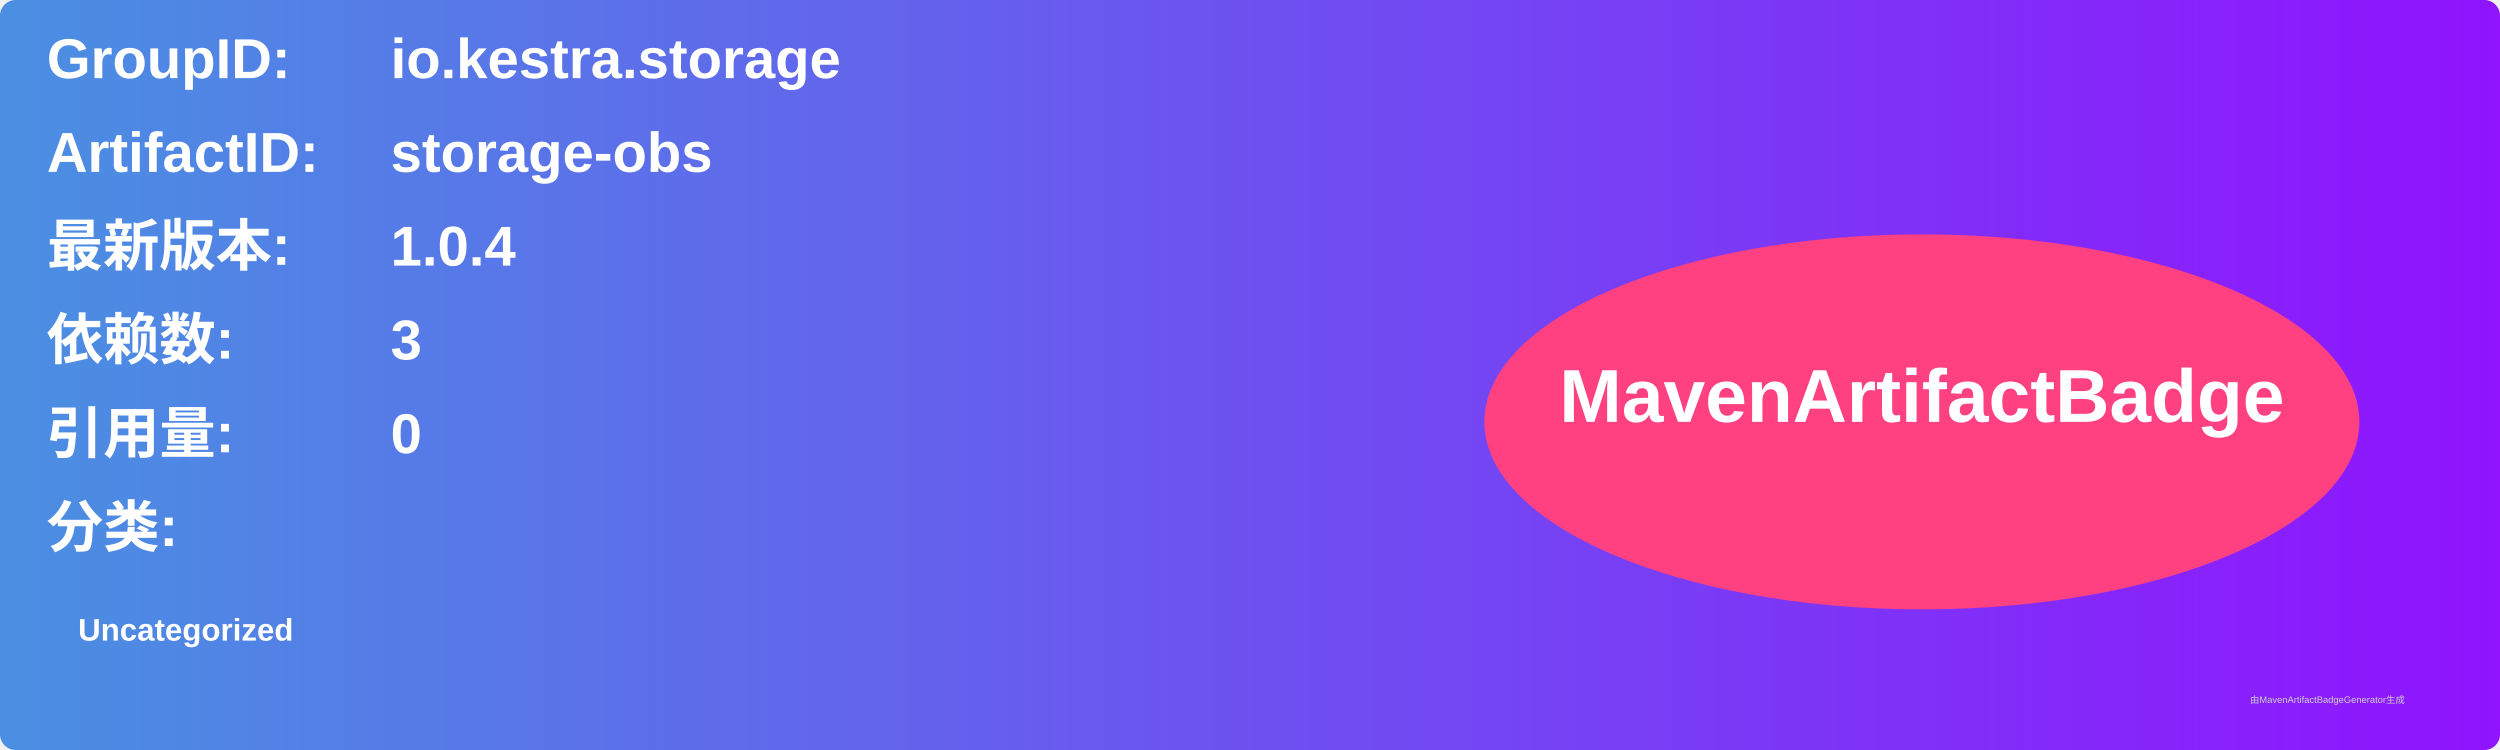
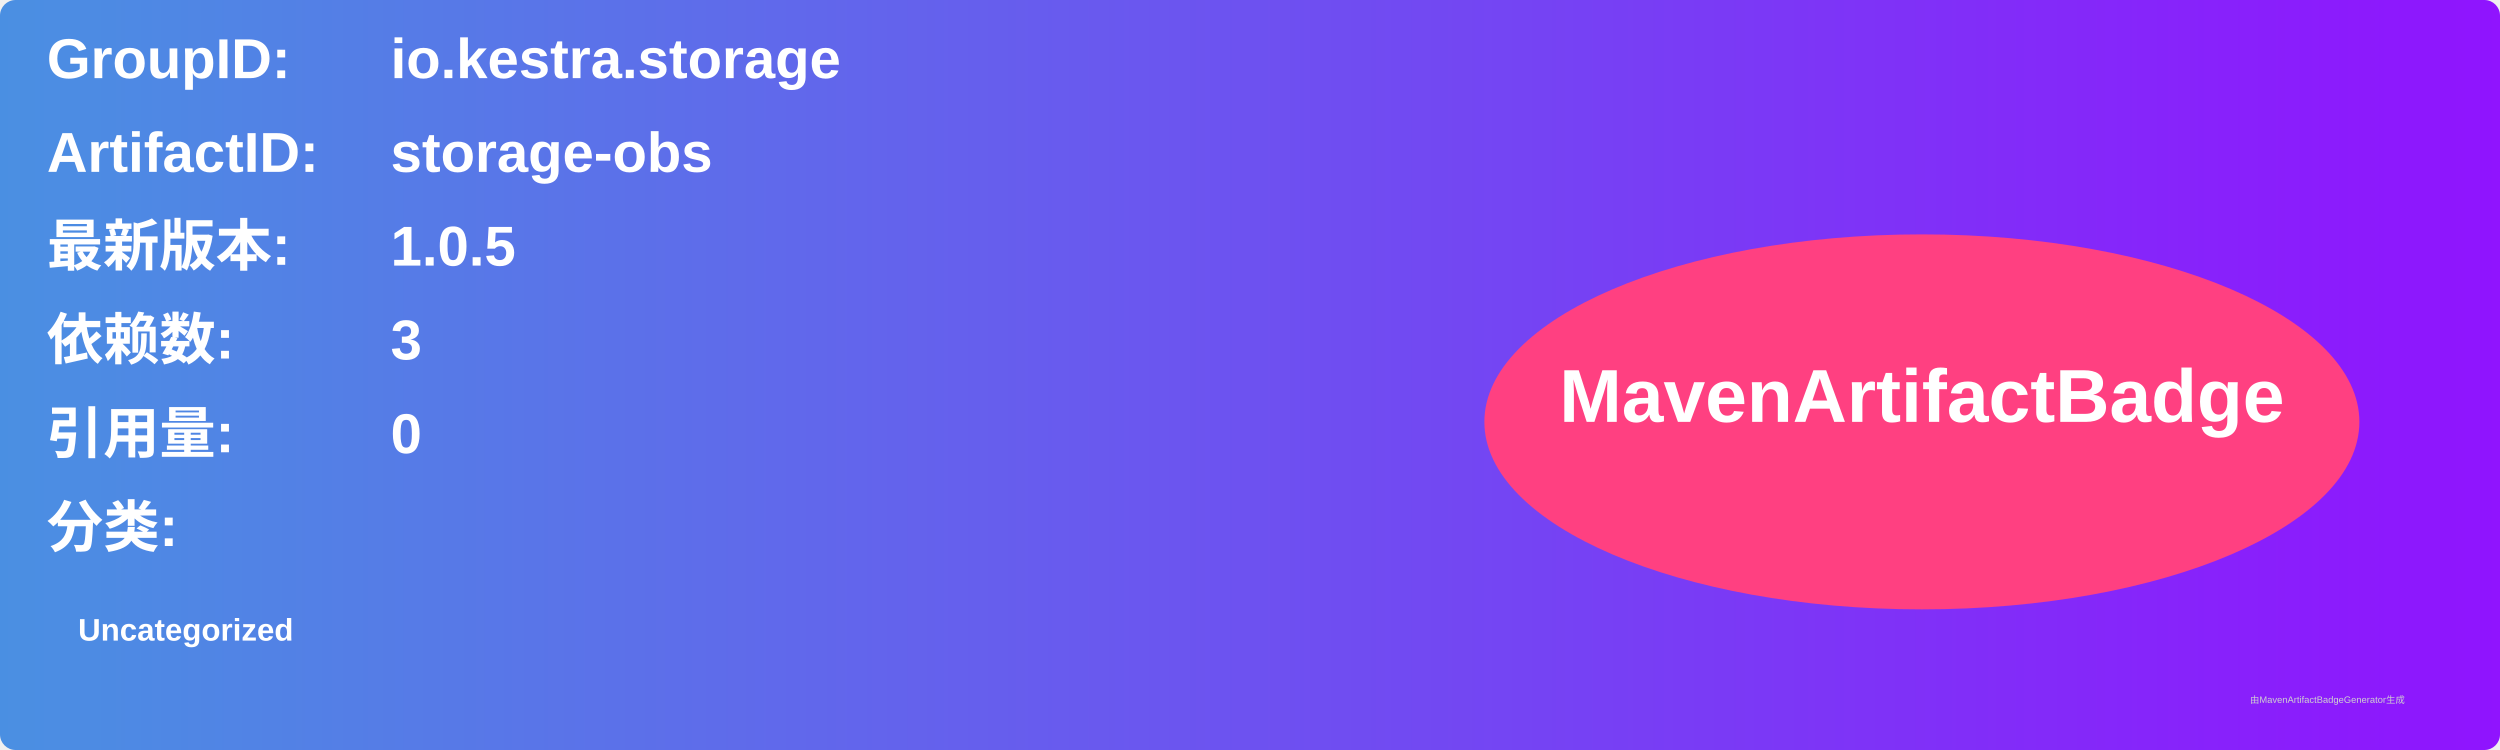
<svg xmlns="http://www.w3.org/2000/svg" width="800" height="240" viewBox="0 0 800 240">
  <linearGradient id="grad" x1="0%" y1="0%" x2="100%" y2="0%">
    <stop offset="0%" stop-color="#4a90e2" />
    <stop offset="100%" stop-color="#9013fe" />
  </linearGradient>
  <rect width="100%" height="100%" rx="5" ry="5" fill="url(#grad)" />
  <g transform="translate(15, 15)">
    <text x="0" y="10" font-family="Arial" font-size="18" fill="white" font-weight="bold" width="260">GroupID:</text>
    <text x="110" y="10" font-family="Arial" font-size="18" fill="white" font-weight="bold" width="460">io.kestra.storage</text>
    <text x="0" y="40" font-family="Arial" font-size="18" fill="white" font-weight="bold" width="260">ArtifactID:</text>
    <text x="110" y="40" font-family="Arial" font-size="18" fill="white" font-weight="bold" width="460">storage-obs</text>
    <text x="0" y="70" font-family="Arial" font-size="18" fill="white" font-weight="bold">最新版本:</text>
    <text x="110" y="70" font-family="Arial" font-size="18" fill="white" font-weight="bold">
-       <tspan font-weight="bold">1.0.4</tspan>
+       <tspan font-weight="bold">1.0.5</tspan>
    </text>
    <text x="0" y="100" font-family="Arial" font-size="18" fill="white" font-weight="bold">依赖数: </text>
    <text x="110" y="100" font-family="Arial" font-size="18" fill="white">
      <tspan font-weight="bold">3</tspan>
    </text>
    <text x="0" y="130" font-family="Arial" font-size="18" fill="white" font-weight="bold">引用量: </text>
    <text x="110" y="130" font-family="Arial" font-size="18" fill="white">
      <tspan font-weight="bold">0</tspan>
    </text>
    <text x="0" y="160" font-family="Arial" font-size="18" fill="white" font-weight="bold">分类:</text>
    <text x="10" y="190" font-family="Arial" font-size="10" fill="white">
      <tspan font-weight="bold">Uncategorized</tspan>
    </text>
    <ellipse cx="600" cy="120" rx="140" ry="60" fill="#ff4081" />
    <text x="600" y="120" text-anchor="middle" font-family="Arial" font-size="24" fill="white" font-weight="bold">MavenArtifactBadge</text>
  </g>
  <text x="720" y="225" font-family="Arial" font-size="3" fill="#d0d0d0">由MavenArtifactBadgeGenerator生成</text>
</svg>
